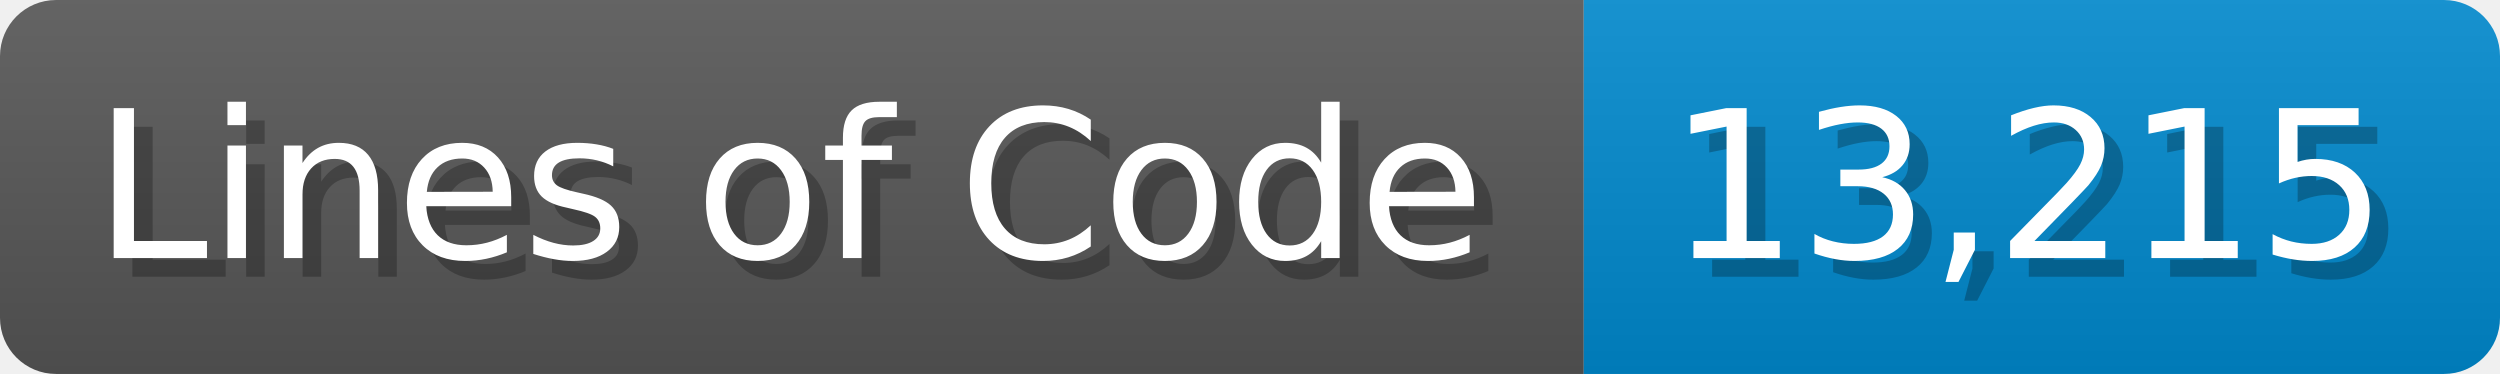
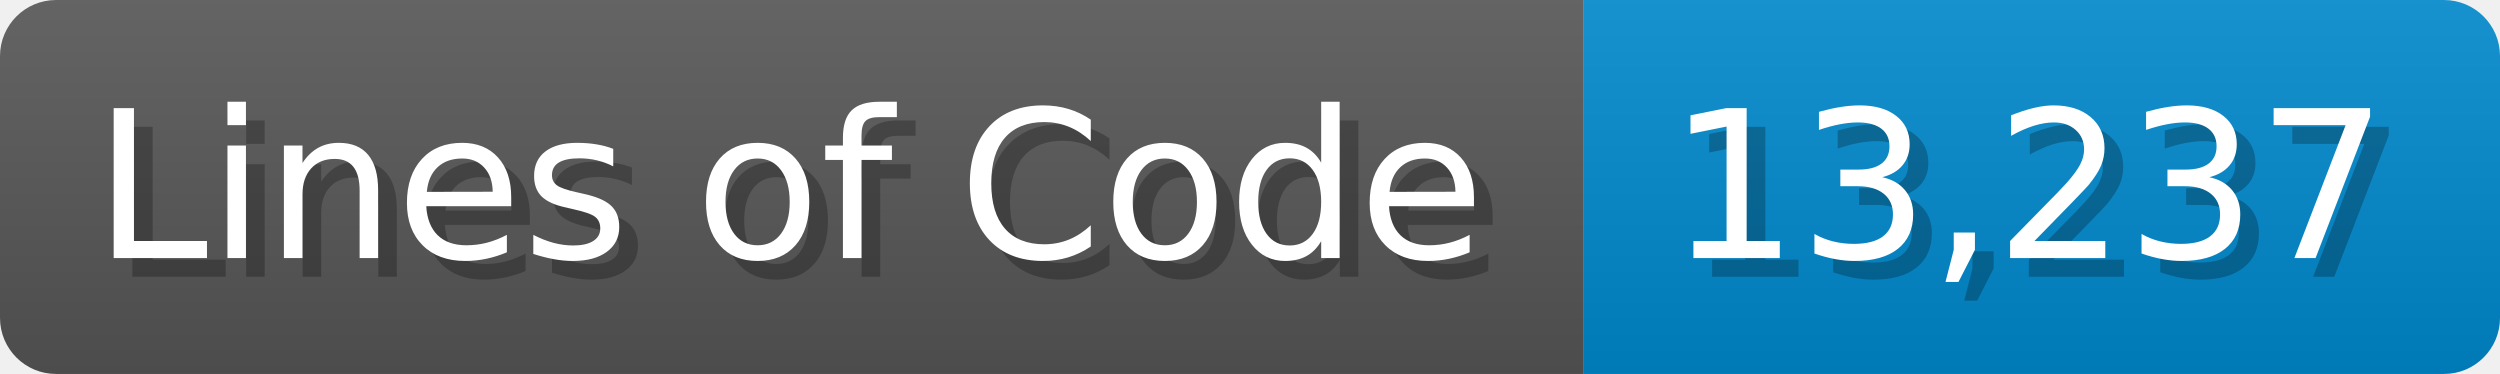
<svg xmlns="http://www.w3.org/2000/svg" width="133.7" height="20" viewBox="0 0 1337 200">
  <linearGradient id="a" x2="0" y2="100%">
    <stop offset="0" stop-opacity=".1" stop-color="#EEE" />
    <stop offset="1" stop-opacity=".1" />
  </linearGradient>
  <mask id="m">
    <rect width="1337" height="200" rx="30" fill="#FFF" />
  </mask>
  <g mask="url(#m)">
    <rect width="847" height="200" fill="#555" />
    <rect width="490" height="200" fill="#08C" x="847" />
    <rect width="1337" height="200" fill="url(#a)" />
  </g>
  <g fill="#fff" text-anchor="start" font-family="Verdana,DejaVu Sans,sans-serif" font-size="110">
    <text x="60" y="148" textLength="747" fill="#000" opacity="0.25">Lines of Code</text>
    <text x="50" y="138" textLength="747">Lines of Code</text>
-     <text x="902" y="148" textLength="390" fill="#000" opacity="0.25">13,215</text>
-     <text x="892" y="138" textLength="390">13,215</text>
+     <text x="902" y="148" textLength="390" fill="#000" opacity="0.25">13,237</text>
+     <text x="892" y="138" textLength="390">13,237</text>
  </g>
</svg>
